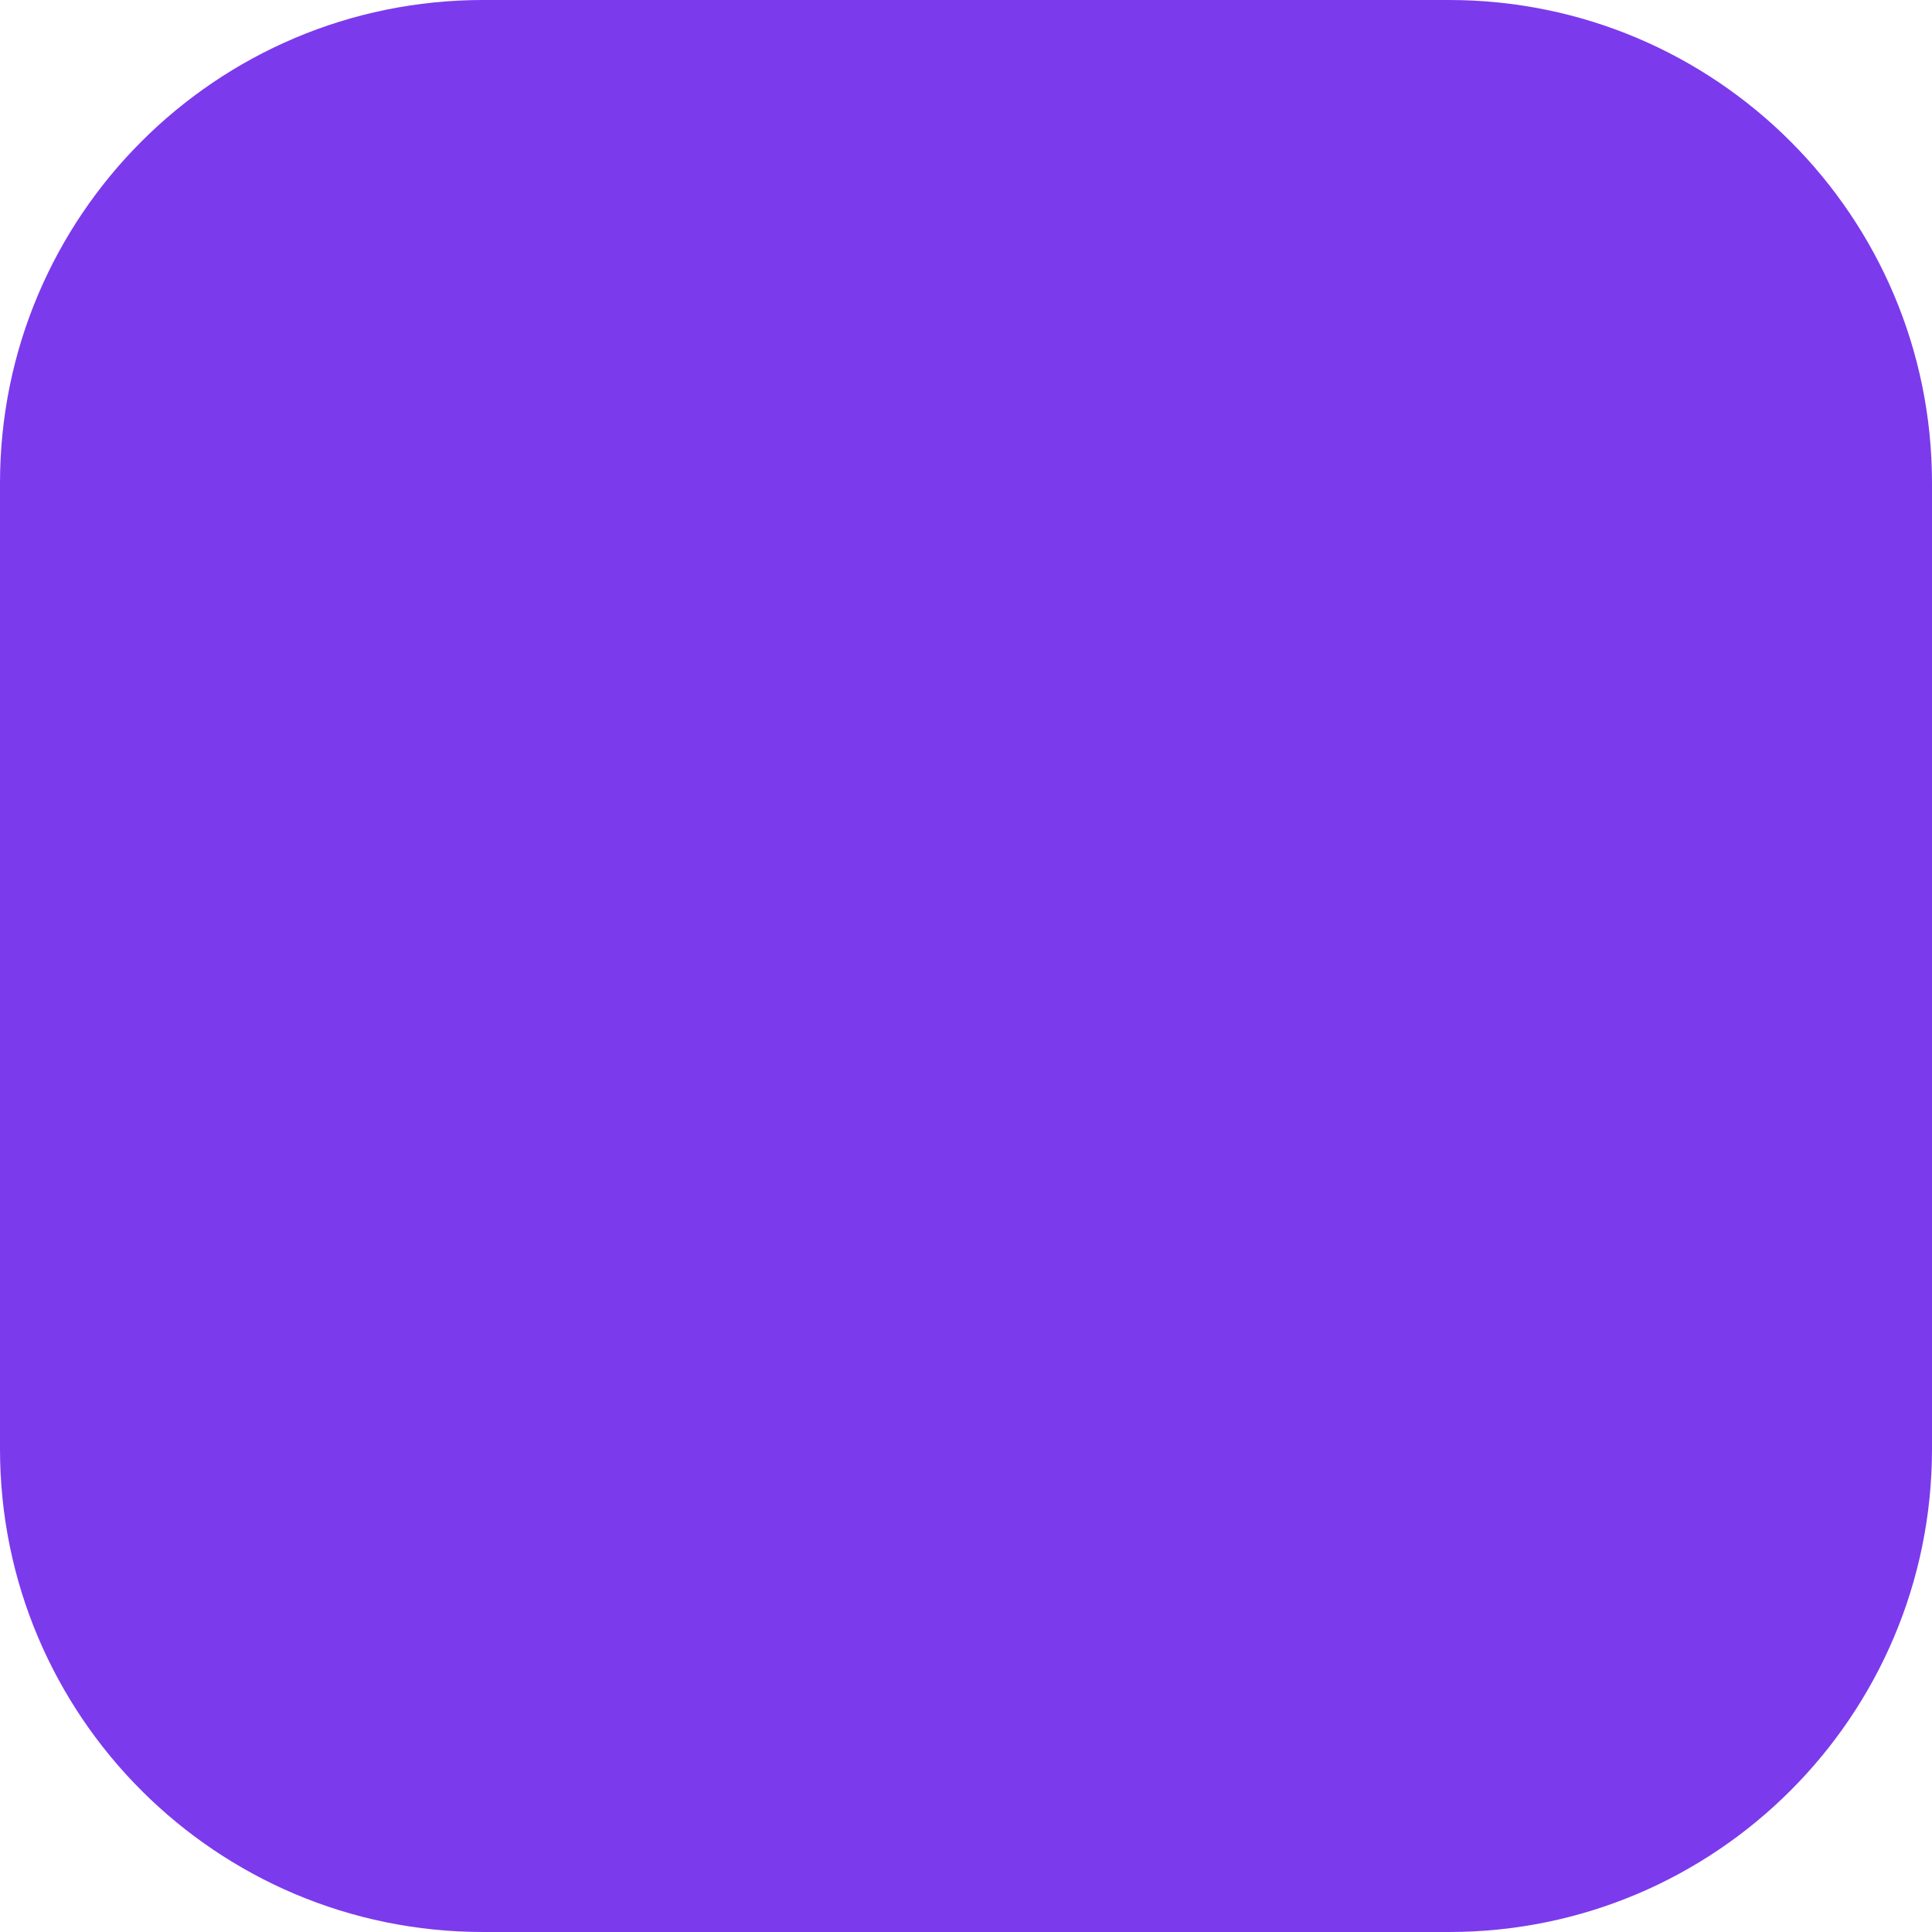
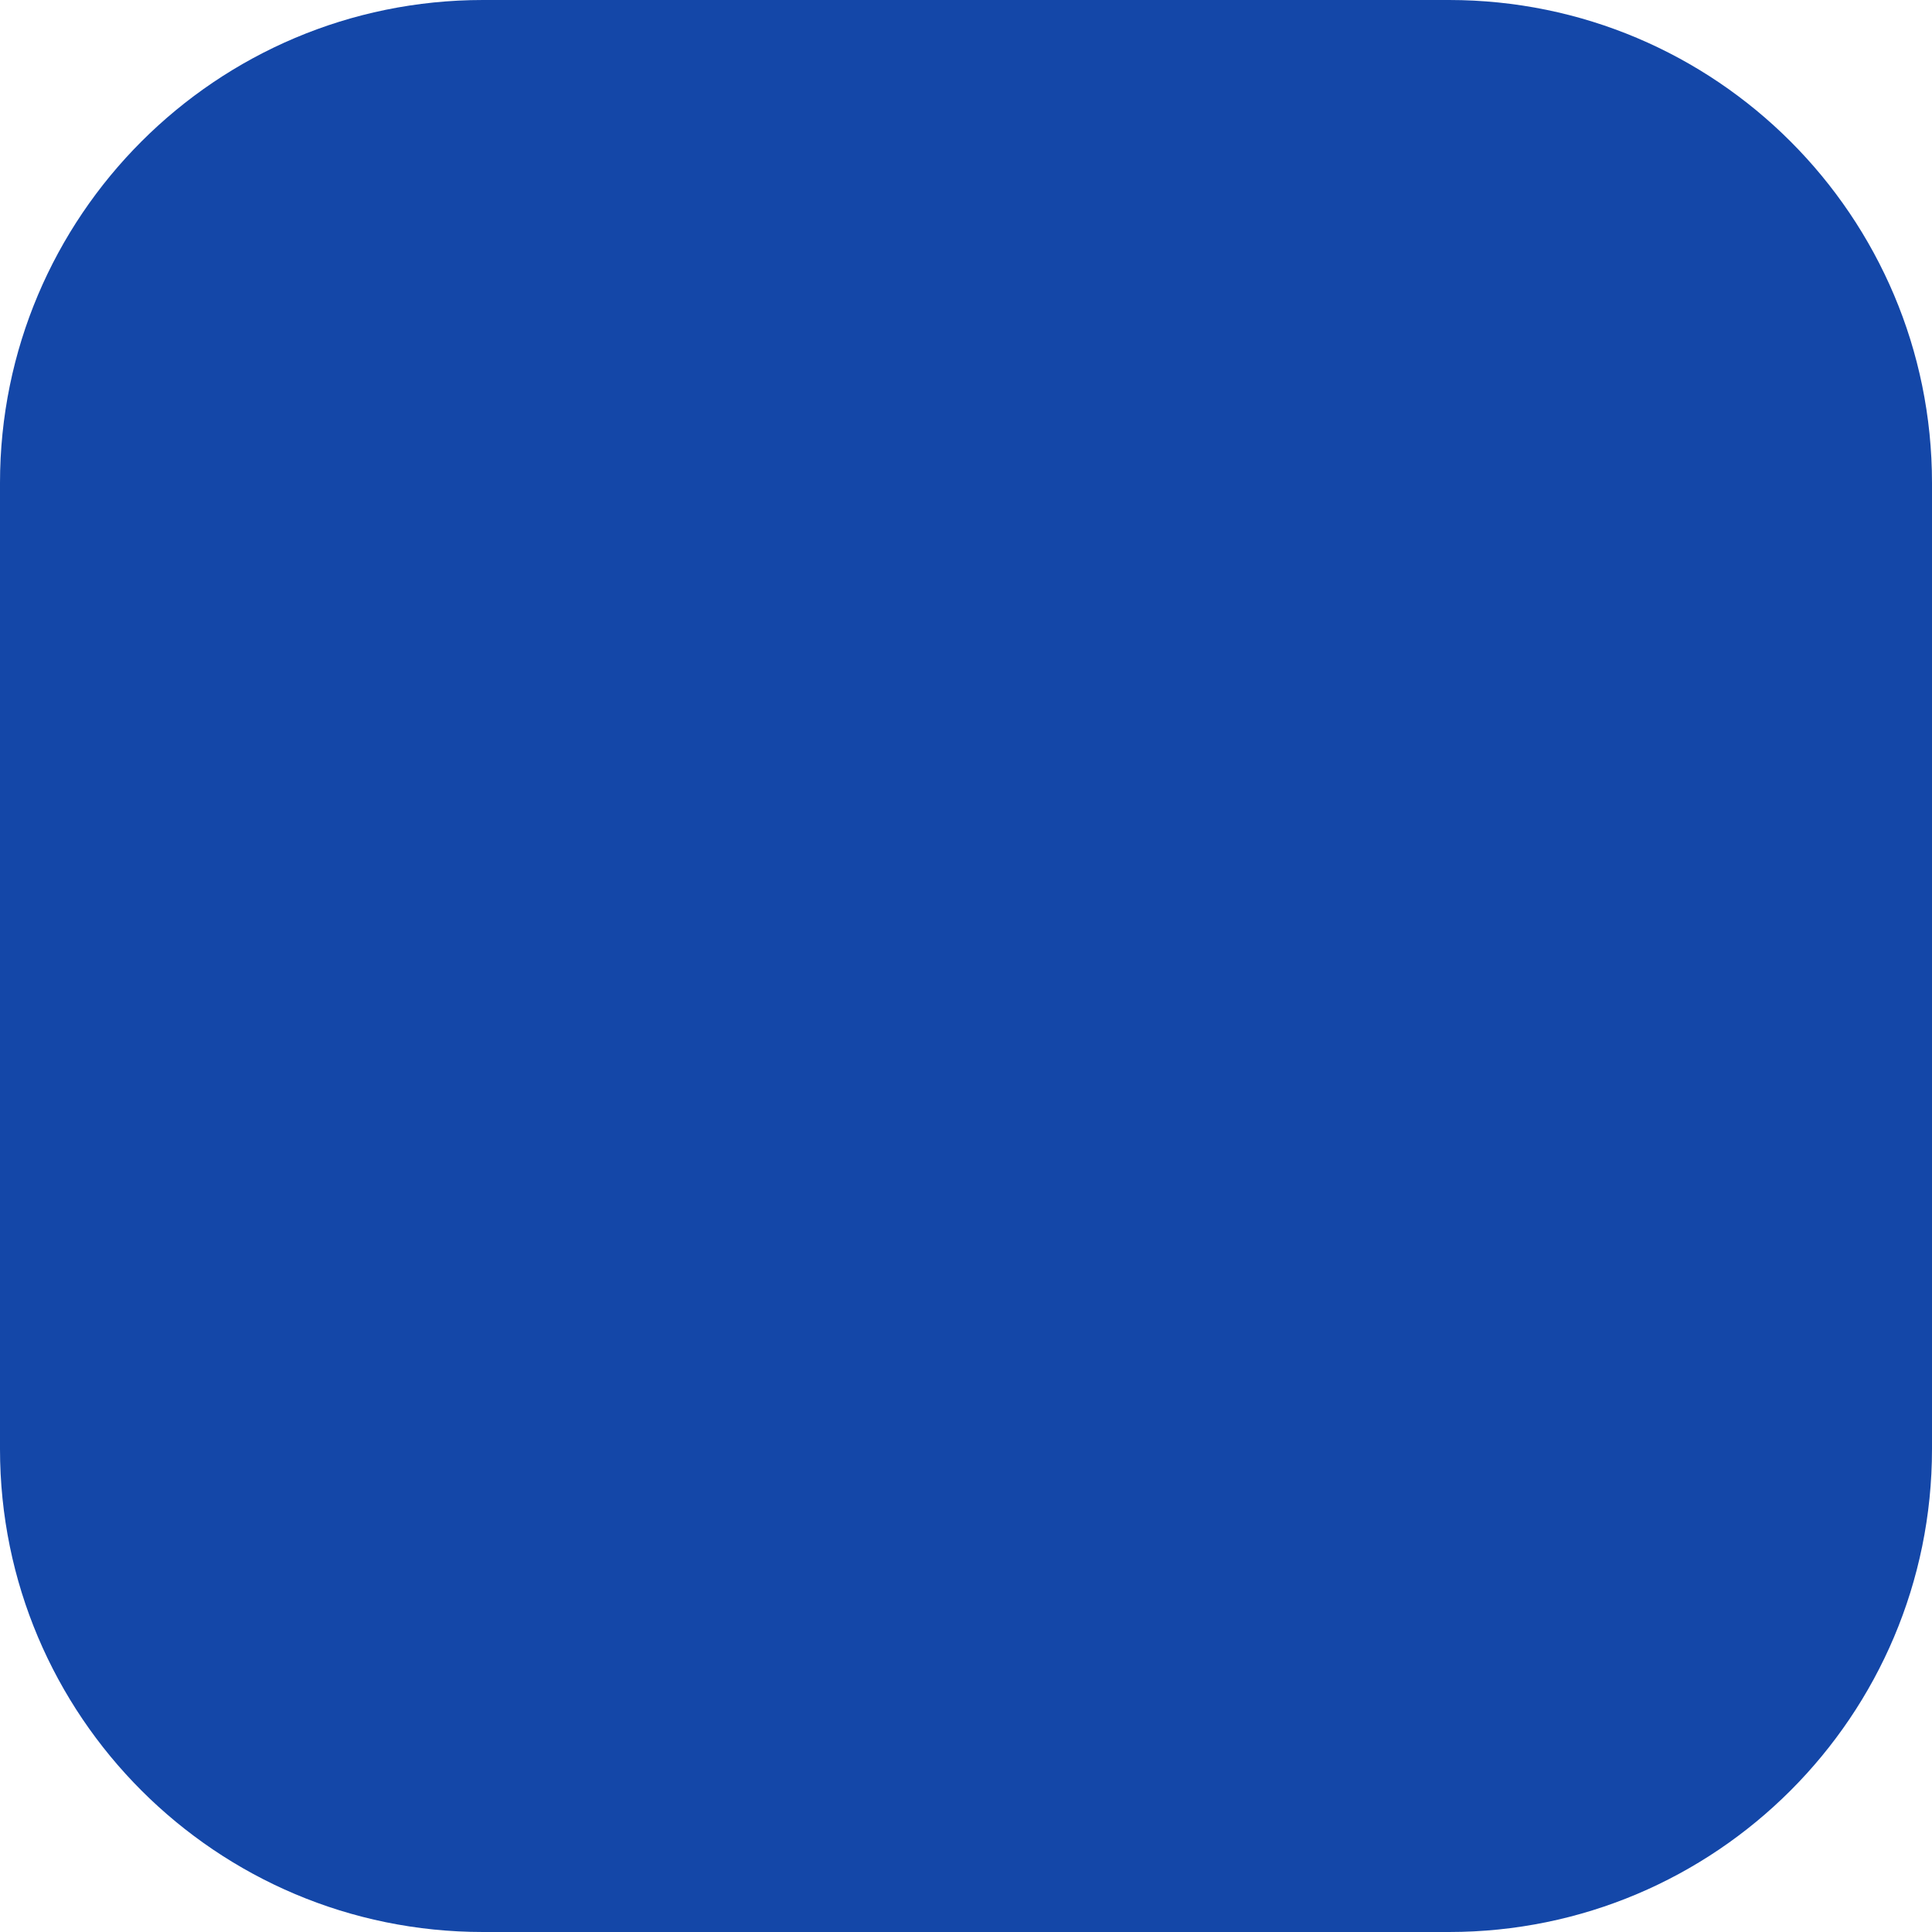
<svg xmlns="http://www.w3.org/2000/svg" viewBox="0 0 32 32" role="img" aria-label="foundry favicon">
-   <rect width="32" height="32" rx="8" fill="#7c3aed" />
+   <rect width="32" height="32" rx="8" fill="#1447a8" />
</svg>
